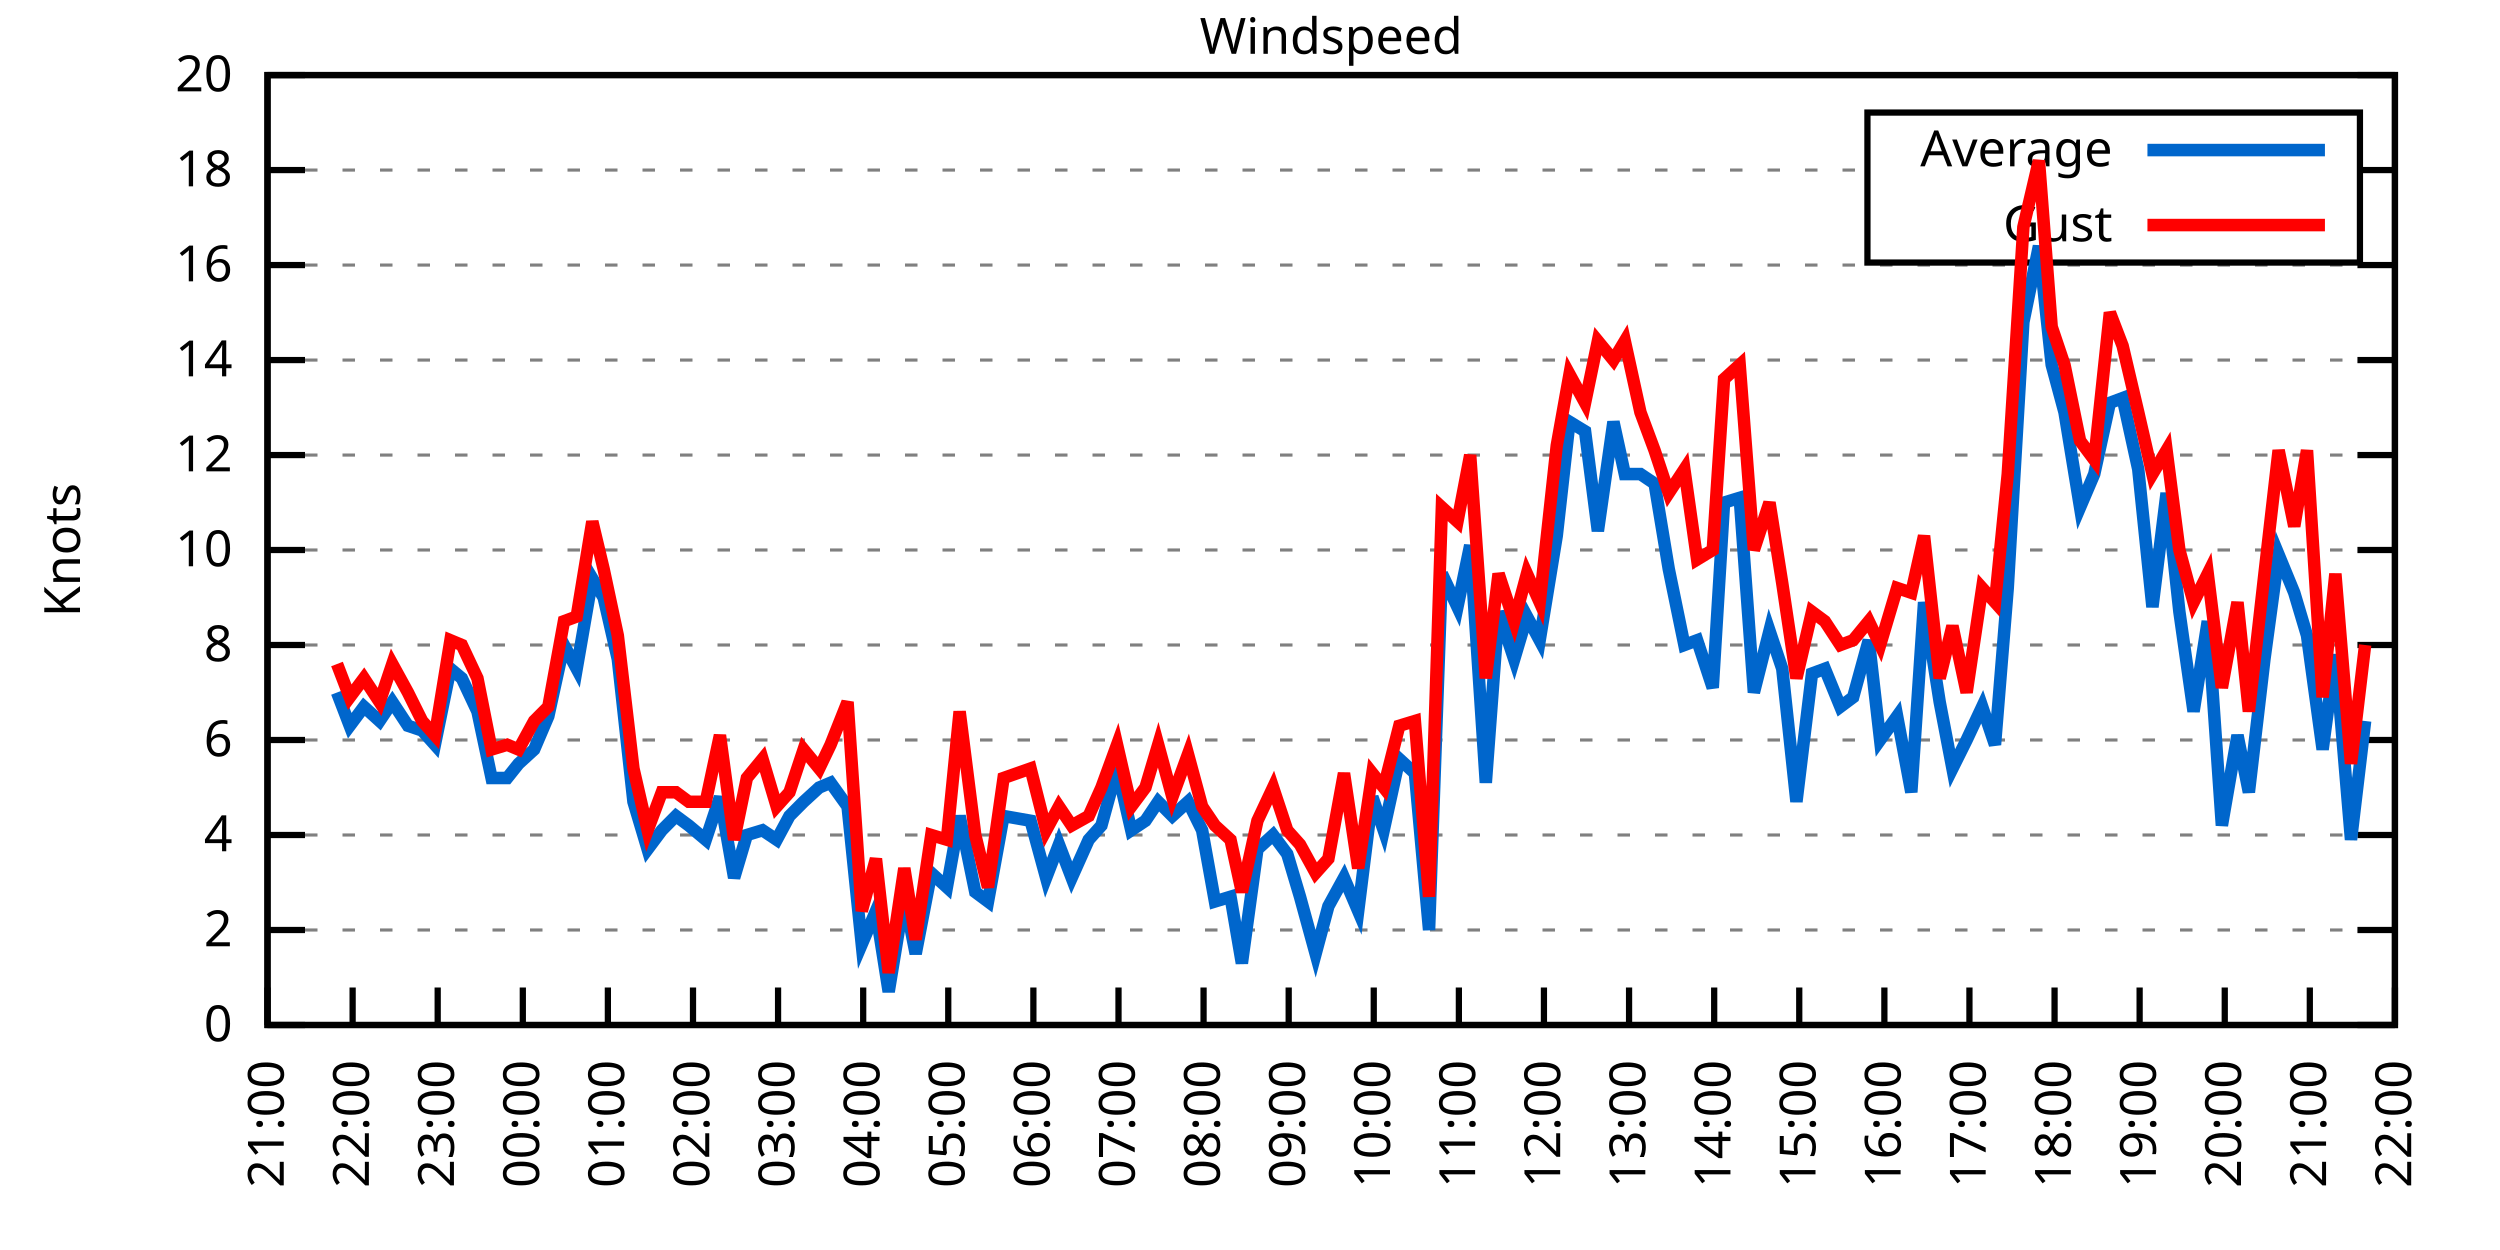
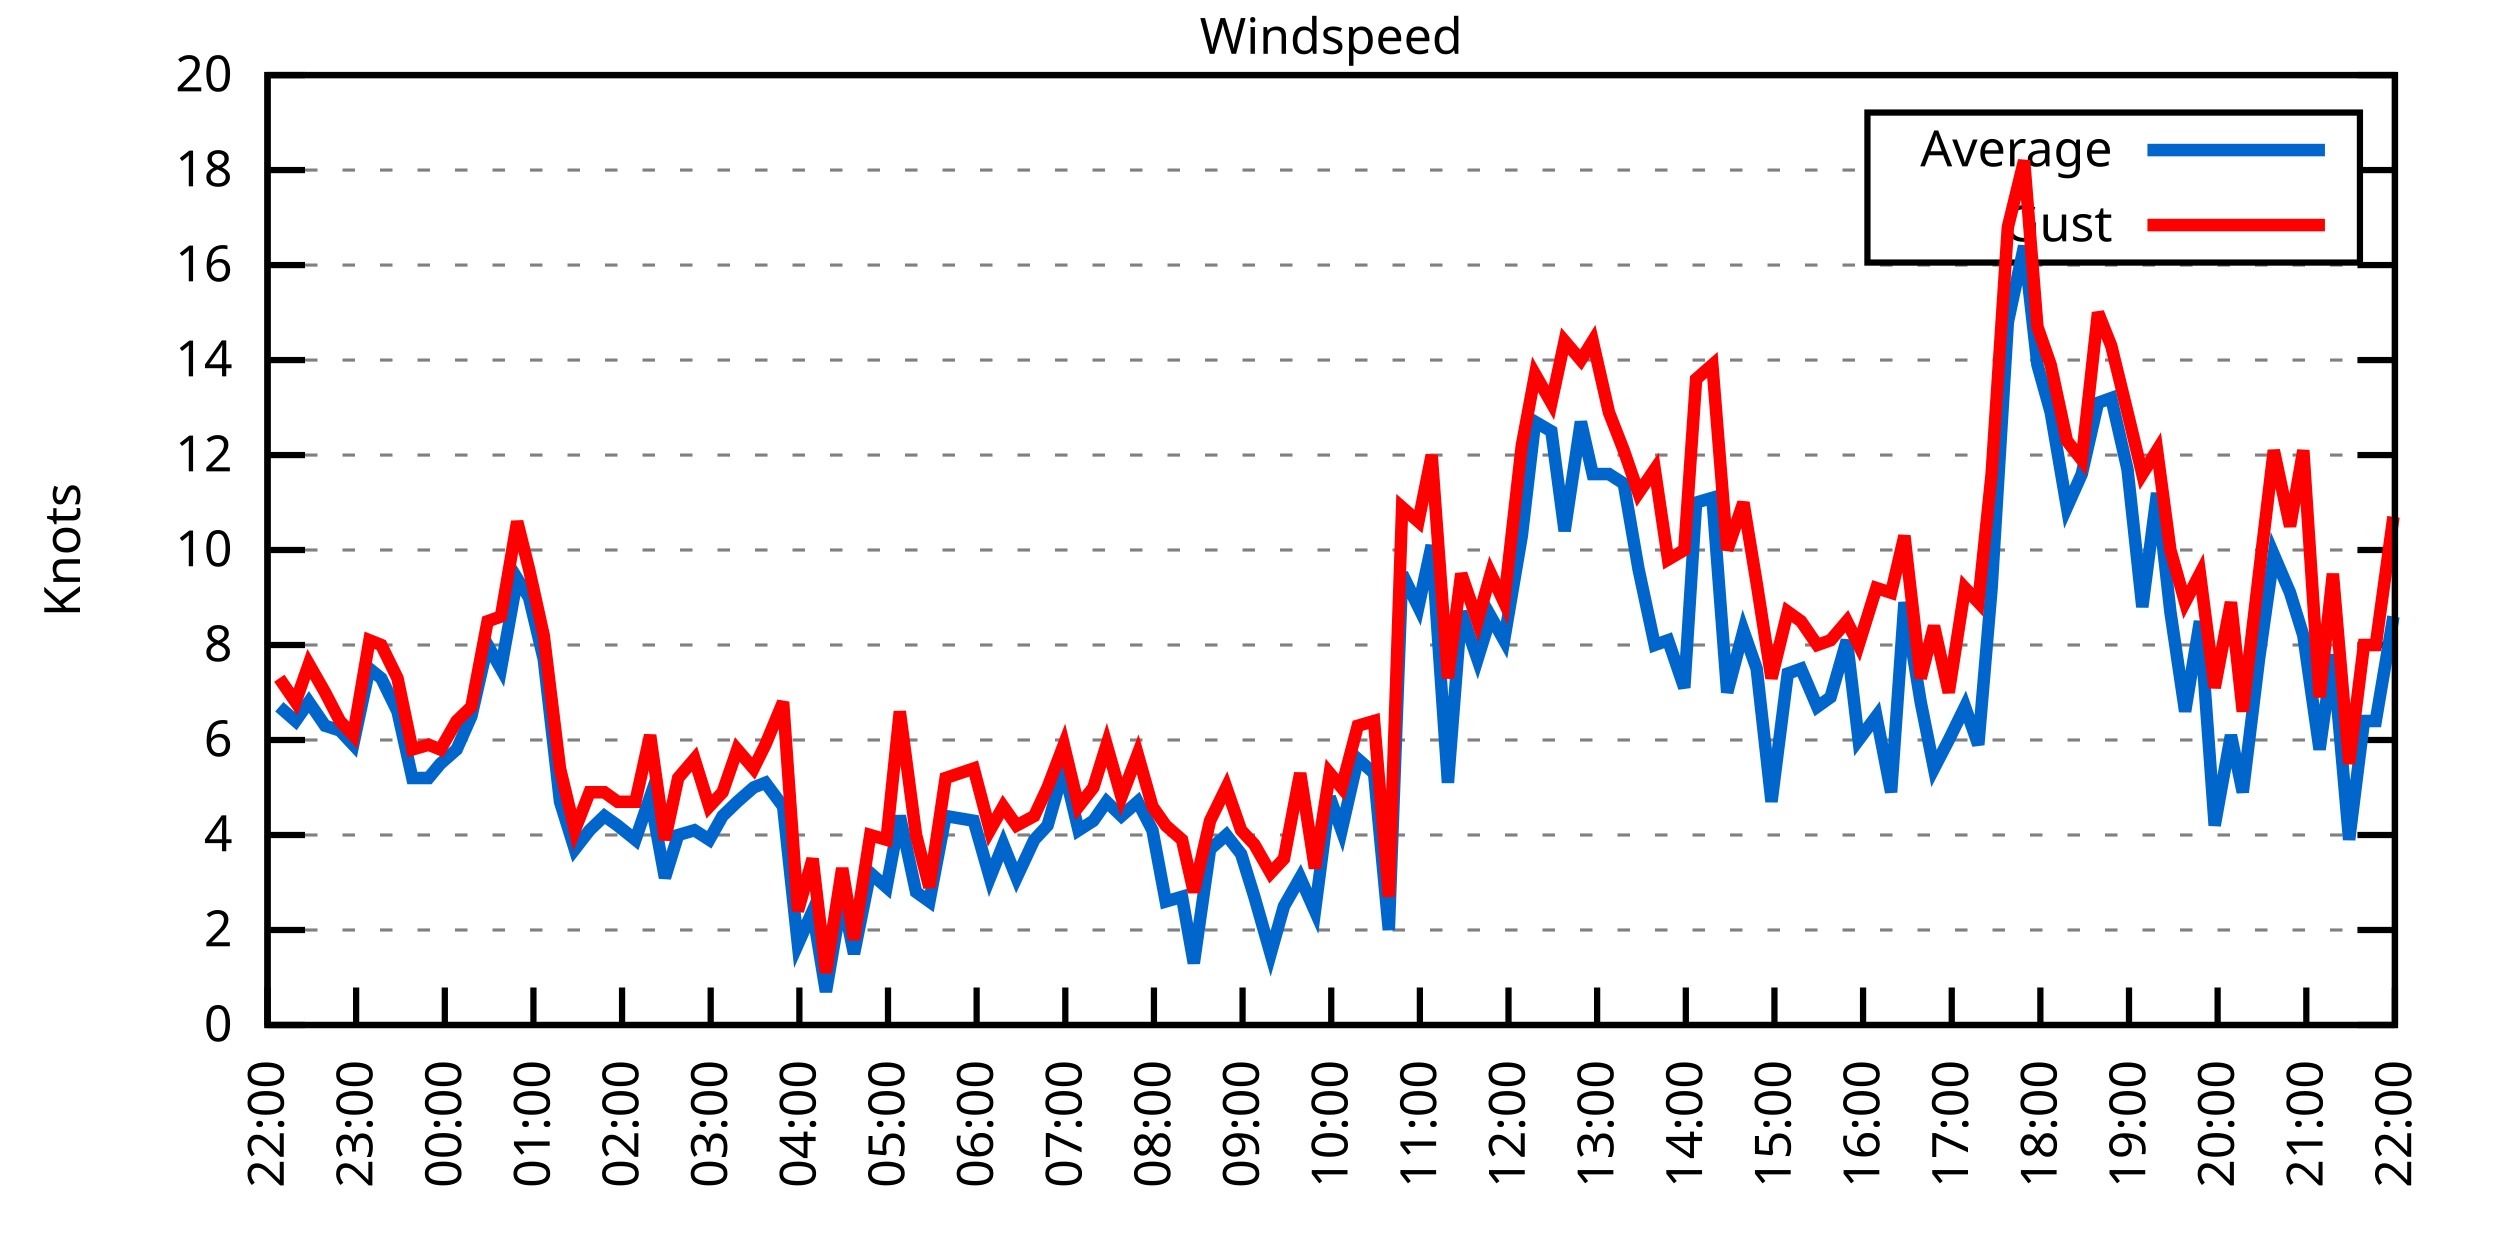
<svg xmlns="http://www.w3.org/2000/svg" xmlns:xlink="http://www.w3.org/1999/xlink" width="400" height="200" viewBox="0 0 400 200">
  <g id="gnuplot_canvas">
    <rect x="0" y="0" width="400" height="200" fill="none" />
    <defs>
      <circle id="gpDot" r="0.5" stroke-width="0.5" stroke="currentColor" />
      <path id="gpPt0" stroke-width="0.333" stroke="currentColor" d="M-1,0 h2 M0,-1 v2" />
      <path id="gpPt1" stroke-width="0.333" stroke="currentColor" d="M-1,-1 L1,1 M1,-1 L-1,1" />
      <path id="gpPt2" stroke-width="0.333" stroke="currentColor" d="M-1,0 L1,0 M0,-1 L0,1 M-1,-1 L1,1 M-1,1 L1,-1" />
      <rect id="gpPt3" stroke-width="0.333" stroke="currentColor" x="-1" y="-1" width="2" height="2" />
      <rect id="gpPt4" stroke-width="0.333" stroke="currentColor" fill="currentColor" x="-1" y="-1" width="2" height="2" />
      <circle id="gpPt5" stroke-width="0.333" stroke="currentColor" cx="0" cy="0" r="1" />
      <use xlink:href="#gpPt5" id="gpPt6" fill="currentColor" stroke="none" />
      <path id="gpPt7" stroke-width="0.333" stroke="currentColor" d="M0,-1.33 L-1.33,0.67 L1.33,0.67 z" />
      <use xlink:href="#gpPt7" id="gpPt8" fill="currentColor" stroke="none" />
      <use xlink:href="#gpPt7" id="gpPt9" stroke="currentColor" transform="rotate(180)" />
      <use xlink:href="#gpPt9" id="gpPt10" fill="currentColor" stroke="none" />
      <use xlink:href="#gpPt3" id="gpPt11" stroke="currentColor" transform="rotate(45)" />
      <use xlink:href="#gpPt11" id="gpPt12" fill="currentColor" stroke="none" />
      <path id="gpPt13" stroke-width="0.333" stroke="currentColor" d="M0,1.330 L1.265,0.411 L0.782,-1.067 L-0.782,-1.076 L-1.265,0.411 z" />
      <use xlink:href="#gpPt13" id="gpPt14" fill="currentColor" stroke="none" />
      <filter id="textbox" filterUnits="objectBoundingBox" x="0" y="0" height="1" width="1">
        <feFlood flood-color="white" flood-opacity="1" result="bgnd" />
        <feComposite in="SourceGraphic" in2="bgnd" operator="atop" />
      </filter>
      <filter id="greybox" filterUnits="objectBoundingBox" x="0" y="0" height="1" width="1">
        <feFlood flood-color="lightgrey" flood-opacity="1" result="grey" />
        <feComposite in="SourceGraphic" in2="grey" operator="atop" />
      </filter>
    </defs>
    <g fill="none" color="white" stroke="currentColor" stroke-width="1.00" stroke-linecap="butt" stroke-linejoin="miter">
</g>
    <g fill="none" color="black" stroke="currentColor" stroke-width="1.00" stroke-linecap="butt" stroke-linejoin="miter">
      <g stroke="none" shape-rendering="crispEdges">
        <polygon fill="rgb(255, 255, 255)" points="42.80,164.00 383.18,164.00 383.18,12.02 42.80,12.02 " />
      </g>
    </g>
    <g fill="none" color="black" stroke="currentColor" stroke-width="1.00" stroke-linecap="butt" stroke-linejoin="miter">
</g>
    <g fill="none" color="black" stroke="black" stroke-width="0.50" stroke-linecap="butt" stroke-linejoin="miter">
</g>
    <g fill="none" color="gray" stroke="currentColor" stroke-width="0.50" stroke-linecap="butt" stroke-linejoin="miter">
      <path stroke="gray" stroke-dasharray="2,4" class="gridline" d="M42.80,164.00 L383.19,164.00  " />
    </g>
    <g fill="none" color="gray" stroke="gray" stroke-width="1.00" stroke-linecap="butt" stroke-linejoin="miter">
</g>
    <g fill="none" color="black" stroke="currentColor" stroke-width="1.00" stroke-linecap="butt" stroke-linejoin="miter">
      <path stroke="black" d="M42.80,164.00 L48.80,164.00 M383.19,164.00 L377.19,164.00  " />
      <g transform="translate(37.20,166.60)" stroke="none" fill="black" font-family="Sans" font-size="8.00" text-anchor="end">
        <text>
          <tspan font-family="Sans"> 0</tspan>
        </text>
      </g>
    </g>
    <g fill="none" color="black" stroke="currentColor" stroke-width="1.00" stroke-linecap="butt" stroke-linejoin="miter">
</g>
    <g fill="none" color="black" stroke="black" stroke-width="0.50" stroke-linecap="butt" stroke-linejoin="miter">
</g>
    <g fill="none" color="gray" stroke="currentColor" stroke-width="0.50" stroke-linecap="butt" stroke-linejoin="miter">
      <path stroke="gray" stroke-dasharray="2,4" class="gridline" d="M42.80,148.80 L383.19,148.80  " />
    </g>
    <g fill="none" color="gray" stroke="gray" stroke-width="1.00" stroke-linecap="butt" stroke-linejoin="miter">
</g>
    <g fill="none" color="black" stroke="currentColor" stroke-width="1.00" stroke-linecap="butt" stroke-linejoin="miter">
      <path stroke="black" d="M42.80,148.80 L48.80,148.80 M383.19,148.80 L377.19,148.80  " />
      <g transform="translate(37.20,151.40)" stroke="none" fill="black" font-family="Sans" font-size="8.00" text-anchor="end">
        <text>
          <tspan font-family="Sans"> 2</tspan>
        </text>
      </g>
    </g>
    <g fill="none" color="black" stroke="currentColor" stroke-width="1.00" stroke-linecap="butt" stroke-linejoin="miter">
</g>
    <g fill="none" color="black" stroke="black" stroke-width="0.50" stroke-linecap="butt" stroke-linejoin="miter">
</g>
    <g fill="none" color="gray" stroke="currentColor" stroke-width="0.50" stroke-linecap="butt" stroke-linejoin="miter">
      <path stroke="gray" stroke-dasharray="2,4" class="gridline" d="M42.80,133.60 L383.19,133.60  " />
    </g>
    <g fill="none" color="gray" stroke="gray" stroke-width="1.00" stroke-linecap="butt" stroke-linejoin="miter">
</g>
    <g fill="none" color="black" stroke="currentColor" stroke-width="1.00" stroke-linecap="butt" stroke-linejoin="miter">
      <path stroke="black" d="M42.80,133.60 L48.80,133.60 M383.19,133.60 L377.19,133.60  " />
      <g transform="translate(37.20,136.20)" stroke="none" fill="black" font-family="Sans" font-size="8.00" text-anchor="end">
        <text>
          <tspan font-family="Sans"> 4</tspan>
        </text>
      </g>
    </g>
    <g fill="none" color="black" stroke="currentColor" stroke-width="1.00" stroke-linecap="butt" stroke-linejoin="miter">
</g>
    <g fill="none" color="black" stroke="black" stroke-width="0.50" stroke-linecap="butt" stroke-linejoin="miter">
</g>
    <g fill="none" color="gray" stroke="currentColor" stroke-width="0.50" stroke-linecap="butt" stroke-linejoin="miter">
      <path stroke="gray" stroke-dasharray="2,4" class="gridline" d="M42.80,118.40 L383.19,118.40  " />
    </g>
    <g fill="none" color="gray" stroke="gray" stroke-width="1.00" stroke-linecap="butt" stroke-linejoin="miter">
</g>
    <g fill="none" color="black" stroke="currentColor" stroke-width="1.00" stroke-linecap="butt" stroke-linejoin="miter">
      <path stroke="black" d="M42.80,118.40 L48.80,118.40 M383.19,118.40 L377.19,118.40  " />
      <g transform="translate(37.20,121.00)" stroke="none" fill="black" font-family="Sans" font-size="8.00" text-anchor="end">
        <text>
          <tspan font-family="Sans"> 6</tspan>
        </text>
      </g>
    </g>
    <g fill="none" color="black" stroke="currentColor" stroke-width="1.00" stroke-linecap="butt" stroke-linejoin="miter">
</g>
    <g fill="none" color="black" stroke="black" stroke-width="0.50" stroke-linecap="butt" stroke-linejoin="miter">
</g>
    <g fill="none" color="gray" stroke="currentColor" stroke-width="0.50" stroke-linecap="butt" stroke-linejoin="miter">
      <path stroke="gray" stroke-dasharray="2,4" class="gridline" d="M42.80,103.20 L383.19,103.20  " />
    </g>
    <g fill="none" color="gray" stroke="gray" stroke-width="1.00" stroke-linecap="butt" stroke-linejoin="miter">
</g>
    <g fill="none" color="black" stroke="currentColor" stroke-width="1.00" stroke-linecap="butt" stroke-linejoin="miter">
      <path stroke="black" d="M42.80,103.20 L48.80,103.20 M383.19,103.20 L377.19,103.20  " />
      <g transform="translate(37.20,105.80)" stroke="none" fill="black" font-family="Sans" font-size="8.00" text-anchor="end">
        <text>
          <tspan font-family="Sans"> 8</tspan>
        </text>
      </g>
    </g>
    <g fill="none" color="black" stroke="currentColor" stroke-width="1.00" stroke-linecap="butt" stroke-linejoin="miter">
</g>
    <g fill="none" color="black" stroke="black" stroke-width="0.50" stroke-linecap="butt" stroke-linejoin="miter">
</g>
    <g fill="none" color="gray" stroke="currentColor" stroke-width="0.50" stroke-linecap="butt" stroke-linejoin="miter">
      <path stroke="gray" stroke-dasharray="2,4" class="gridline" d="M42.80,88.00 L383.19,88.00  " />
    </g>
    <g fill="none" color="gray" stroke="gray" stroke-width="1.00" stroke-linecap="butt" stroke-linejoin="miter">
</g>
    <g fill="none" color="black" stroke="currentColor" stroke-width="1.00" stroke-linecap="butt" stroke-linejoin="miter">
      <path stroke="black" d="M42.80,88.00 L48.80,88.00 M383.19,88.00 L377.19,88.00  " />
      <g transform="translate(37.20,90.60)" stroke="none" fill="black" font-family="Sans" font-size="8.00" text-anchor="end">
        <text>
          <tspan font-family="Sans"> 10</tspan>
        </text>
      </g>
    </g>
    <g fill="none" color="black" stroke="currentColor" stroke-width="1.00" stroke-linecap="butt" stroke-linejoin="miter">
</g>
    <g fill="none" color="black" stroke="black" stroke-width="0.50" stroke-linecap="butt" stroke-linejoin="miter">
</g>
    <g fill="none" color="gray" stroke="currentColor" stroke-width="0.50" stroke-linecap="butt" stroke-linejoin="miter">
      <path stroke="gray" stroke-dasharray="2,4" class="gridline" d="M42.80,72.81 L383.19,72.81  " />
    </g>
    <g fill="none" color="gray" stroke="gray" stroke-width="1.00" stroke-linecap="butt" stroke-linejoin="miter">
</g>
    <g fill="none" color="black" stroke="currentColor" stroke-width="1.00" stroke-linecap="butt" stroke-linejoin="miter">
      <path stroke="black" d="M42.80,72.81 L48.80,72.81 M383.19,72.81 L377.19,72.81  " />
      <g transform="translate(37.20,75.41)" stroke="none" fill="black" font-family="Sans" font-size="8.00" text-anchor="end">
        <text>
          <tspan font-family="Sans"> 12</tspan>
        </text>
      </g>
    </g>
    <g fill="none" color="black" stroke="currentColor" stroke-width="1.00" stroke-linecap="butt" stroke-linejoin="miter">
</g>
    <g fill="none" color="black" stroke="black" stroke-width="0.50" stroke-linecap="butt" stroke-linejoin="miter">
</g>
    <g fill="none" color="gray" stroke="currentColor" stroke-width="0.50" stroke-linecap="butt" stroke-linejoin="miter">
      <path stroke="gray" stroke-dasharray="2,4" class="gridline" d="M42.80,57.61 L383.19,57.61  " />
    </g>
    <g fill="none" color="gray" stroke="gray" stroke-width="1.00" stroke-linecap="butt" stroke-linejoin="miter">
</g>
    <g fill="none" color="black" stroke="currentColor" stroke-width="1.00" stroke-linecap="butt" stroke-linejoin="miter">
      <path stroke="black" d="M42.80,57.61 L48.80,57.61 M383.19,57.61 L377.19,57.61  " />
      <g transform="translate(37.20,60.21)" stroke="none" fill="black" font-family="Sans" font-size="8.00" text-anchor="end">
        <text>
          <tspan font-family="Sans"> 14</tspan>
        </text>
      </g>
    </g>
    <g fill="none" color="black" stroke="currentColor" stroke-width="1.00" stroke-linecap="butt" stroke-linejoin="miter">
</g>
    <g fill="none" color="black" stroke="black" stroke-width="0.50" stroke-linecap="butt" stroke-linejoin="miter">
</g>
    <g fill="none" color="gray" stroke="currentColor" stroke-width="0.50" stroke-linecap="butt" stroke-linejoin="miter">
      <path stroke="gray" stroke-dasharray="2,4" class="gridline" d="M42.80,42.41 L383.19,42.41  " />
    </g>
    <g fill="none" color="gray" stroke="gray" stroke-width="1.00" stroke-linecap="butt" stroke-linejoin="miter">
</g>
    <g fill="none" color="black" stroke="currentColor" stroke-width="1.00" stroke-linecap="butt" stroke-linejoin="miter">
      <path stroke="black" d="M42.80,42.41 L48.80,42.41 M383.19,42.41 L377.19,42.41  " />
      <g transform="translate(37.20,45.01)" stroke="none" fill="black" font-family="Sans" font-size="8.00" text-anchor="end">
        <text>
          <tspan font-family="Sans"> 16</tspan>
        </text>
      </g>
    </g>
    <g fill="none" color="black" stroke="currentColor" stroke-width="1.00" stroke-linecap="butt" stroke-linejoin="miter">
</g>
    <g fill="none" color="black" stroke="black" stroke-width="0.50" stroke-linecap="butt" stroke-linejoin="miter">
</g>
    <g fill="none" color="gray" stroke="currentColor" stroke-width="0.50" stroke-linecap="butt" stroke-linejoin="miter">
      <path stroke="gray" stroke-dasharray="2,4" class="gridline" d="M42.80,27.21 L298.79,27.21 M377.59,27.21 L383.19,27.21  " />
    </g>
    <g fill="none" color="gray" stroke="gray" stroke-width="1.00" stroke-linecap="butt" stroke-linejoin="miter">
</g>
    <g fill="none" color="black" stroke="currentColor" stroke-width="1.00" stroke-linecap="butt" stroke-linejoin="miter">
      <path stroke="black" d="M42.80,27.21 L48.80,27.21 M383.19,27.21 L377.19,27.21  " />
      <g transform="translate(37.20,29.81)" stroke="none" fill="black" font-family="Sans" font-size="8.00" text-anchor="end">
        <text>
          <tspan font-family="Sans"> 18</tspan>
        </text>
      </g>
    </g>
    <g fill="none" color="black" stroke="currentColor" stroke-width="1.00" stroke-linecap="butt" stroke-linejoin="miter">
</g>
    <g fill="none" color="black" stroke="black" stroke-width="0.50" stroke-linecap="butt" stroke-linejoin="miter">
</g>
    <g fill="none" color="gray" stroke="currentColor" stroke-width="0.50" stroke-linecap="butt" stroke-linejoin="miter">
      <path stroke="gray" stroke-dasharray="2,4" class="gridline" d="M42.80,12.01 L383.19,12.01  " />
    </g>
    <g fill="none" color="gray" stroke="gray" stroke-width="1.00" stroke-linecap="butt" stroke-linejoin="miter">
</g>
    <g fill="none" color="black" stroke="currentColor" stroke-width="1.00" stroke-linecap="butt" stroke-linejoin="miter">
      <path stroke="black" d="M42.80,12.01 L48.80,12.01 M383.19,12.01 L377.19,12.01  " />
      <g transform="translate(37.20,14.61)" stroke="none" fill="black" font-family="Sans" font-size="8.00" text-anchor="end">
        <text>
          <tspan font-family="Sans"> 20</tspan>
        </text>
      </g>
    </g>
    <g fill="none" color="black" stroke="currentColor" stroke-width="1.00" stroke-linecap="butt" stroke-linejoin="miter">
      <path stroke="black" d="M42.80,164.00 L42.80,158.00  " />
      <g transform="translate(45.40,169.60) rotate(270.00)" stroke="none" fill="black" font-family="Sans" font-size="8.00" text-anchor="end">
        <text>
-           <tspan font-family="Sans">21:00</tspan>
-         </text>
-       </g>
-     </g>
-     <g fill="none" color="black" stroke="currentColor" stroke-width="1.00" stroke-linecap="butt" stroke-linejoin="miter">
-       <path stroke="black" d="M56.42,164.00 L56.42,158.00  " />
-       <g transform="translate(59.02,169.60) rotate(270.00)" stroke="none" fill="black" font-family="Sans" font-size="8.00" text-anchor="end">
-         <text>
          <tspan font-family="Sans">22:00</tspan>
        </text>
      </g>
    </g>
    <g fill="none" color="black" stroke="currentColor" stroke-width="1.00" stroke-linecap="butt" stroke-linejoin="miter">
-       <path stroke="black" d="M70.03,164.00 L70.03,158.00  " />
-       <g transform="translate(72.63,169.60) rotate(270.00)" stroke="none" fill="black" font-family="Sans" font-size="8.00" text-anchor="end">
+       <path stroke="black" d="M56.98,164.00 L56.98,158.00  " />
+       <g transform="translate(59.58,169.60) rotate(270.00)" stroke="none" fill="black" font-family="Sans" font-size="8.00" text-anchor="end">
        <text>
          <tspan font-family="Sans">23:00</tspan>
        </text>
      </g>
    </g>
    <g fill="none" color="black" stroke="currentColor" stroke-width="1.00" stroke-linecap="butt" stroke-linejoin="miter">
-       <path stroke="black" d="M83.65,164.00 L83.65,158.00  " />
-       <g transform="translate(86.25,169.60) rotate(270.00)" stroke="none" fill="black" font-family="Sans" font-size="8.00" text-anchor="end">
+       <path stroke="black" d="M71.17,164.00 L71.17,158.00  " />
+       <g transform="translate(73.77,169.60) rotate(270.00)" stroke="none" fill="black" font-family="Sans" font-size="8.00" text-anchor="end">
        <text>
          <tspan font-family="Sans">00:00</tspan>
        </text>
      </g>
    </g>
    <g fill="none" color="black" stroke="currentColor" stroke-width="1.00" stroke-linecap="butt" stroke-linejoin="miter">
-       <path stroke="black" d="M97.26,164.00 L97.26,158.00  " />
-       <g transform="translate(99.86,169.60) rotate(270.00)" stroke="none" fill="black" font-family="Sans" font-size="8.00" text-anchor="end">
+       <path stroke="black" d="M85.35,164.00 L85.35,158.00  " />
+       <g transform="translate(87.95,169.60) rotate(270.00)" stroke="none" fill="black" font-family="Sans" font-size="8.00" text-anchor="end">
        <text>
          <tspan font-family="Sans">01:00</tspan>
        </text>
      </g>
    </g>
    <g fill="none" color="black" stroke="currentColor" stroke-width="1.00" stroke-linecap="butt" stroke-linejoin="miter">
-       <path stroke="black" d="M110.88,164.00 L110.88,158.00  " />
-       <g transform="translate(113.48,169.60) rotate(270.00)" stroke="none" fill="black" font-family="Sans" font-size="8.00" text-anchor="end">
+       <path stroke="black" d="M99.53,164.00 L99.53,158.00  " />
+       <g transform="translate(102.13,169.60) rotate(270.00)" stroke="none" fill="black" font-family="Sans" font-size="8.00" text-anchor="end">
        <text>
          <tspan font-family="Sans">02:00</tspan>
        </text>
      </g>
    </g>
    <g fill="none" color="black" stroke="currentColor" stroke-width="1.00" stroke-linecap="butt" stroke-linejoin="miter">
-       <path stroke="black" d="M124.49,164.00 L124.49,158.00  " />
-       <g transform="translate(127.09,169.60) rotate(270.00)" stroke="none" fill="black" font-family="Sans" font-size="8.00" text-anchor="end">
+       <path stroke="black" d="M113.71,164.00 L113.71,158.00  " />
+       <g transform="translate(116.31,169.60) rotate(270.00)" stroke="none" fill="black" font-family="Sans" font-size="8.00" text-anchor="end">
        <text>
          <tspan font-family="Sans">03:00</tspan>
        </text>
      </g>
    </g>
    <g fill="none" color="black" stroke="currentColor" stroke-width="1.00" stroke-linecap="butt" stroke-linejoin="miter">
-       <path stroke="black" d="M138.11,164.00 L138.11,158.00  " />
-       <g transform="translate(140.71,169.60) rotate(270.00)" stroke="none" fill="black" font-family="Sans" font-size="8.00" text-anchor="end">
+       <path stroke="black" d="M127.90,164.00 L127.90,158.00  " />
+       <g transform="translate(130.50,169.60) rotate(270.00)" stroke="none" fill="black" font-family="Sans" font-size="8.00" text-anchor="end">
        <text>
          <tspan font-family="Sans">04:00</tspan>
        </text>
      </g>
    </g>
    <g fill="none" color="black" stroke="currentColor" stroke-width="1.00" stroke-linecap="butt" stroke-linejoin="miter">
-       <path stroke="black" d="M151.72,164.00 L151.72,158.00  " />
-       <g transform="translate(154.32,169.60) rotate(270.00)" stroke="none" fill="black" font-family="Sans" font-size="8.00" text-anchor="end">
+       <path stroke="black" d="M142.08,164.00 L142.08,158.00  " />
+       <g transform="translate(144.68,169.60) rotate(270.00)" stroke="none" fill="black" font-family="Sans" font-size="8.00" text-anchor="end">
        <text>
          <tspan font-family="Sans">05:00</tspan>
        </text>
      </g>
    </g>
    <g fill="none" color="black" stroke="currentColor" stroke-width="1.00" stroke-linecap="butt" stroke-linejoin="miter">
-       <path stroke="black" d="M165.34,164.00 L165.34,158.00  " />
-       <g transform="translate(167.94,169.60) rotate(270.00)" stroke="none" fill="black" font-family="Sans" font-size="8.00" text-anchor="end">
+       <path stroke="black" d="M156.26,164.00 L156.26,158.00  " />
+       <g transform="translate(158.86,169.60) rotate(270.00)" stroke="none" fill="black" font-family="Sans" font-size="8.00" text-anchor="end">
        <text>
          <tspan font-family="Sans">06:00</tspan>
        </text>
      </g>
    </g>
    <g fill="none" color="black" stroke="currentColor" stroke-width="1.00" stroke-linecap="butt" stroke-linejoin="miter">
-       <path stroke="black" d="M178.96,164.00 L178.96,158.00  " />
-       <g transform="translate(181.56,169.60) rotate(270.00)" stroke="none" fill="black" font-family="Sans" font-size="8.00" text-anchor="end">
+       <path stroke="black" d="M170.45,164.00 L170.45,158.00  " />
+       <g transform="translate(173.05,169.60) rotate(270.00)" stroke="none" fill="black" font-family="Sans" font-size="8.00" text-anchor="end">
        <text>
          <tspan font-family="Sans">07:00</tspan>
        </text>
      </g>
    </g>
    <g fill="none" color="black" stroke="currentColor" stroke-width="1.00" stroke-linecap="butt" stroke-linejoin="miter">
-       <path stroke="black" d="M192.57,164.00 L192.57,158.00  " />
-       <g transform="translate(195.17,169.60) rotate(270.00)" stroke="none" fill="black" font-family="Sans" font-size="8.00" text-anchor="end">
+       <path stroke="black" d="M184.63,164.00 L184.63,158.00  " />
+       <g transform="translate(187.23,169.60) rotate(270.00)" stroke="none" fill="black" font-family="Sans" font-size="8.00" text-anchor="end">
        <text>
          <tspan font-family="Sans">08:00</tspan>
        </text>
      </g>
    </g>
    <g fill="none" color="black" stroke="currentColor" stroke-width="1.00" stroke-linecap="butt" stroke-linejoin="miter">
-       <path stroke="black" d="M206.19,164.00 L206.19,158.00  " />
-       <g transform="translate(208.79,169.60) rotate(270.00)" stroke="none" fill="black" font-family="Sans" font-size="8.00" text-anchor="end">
+       <path stroke="black" d="M198.81,164.00 L198.81,158.00  " />
+       <g transform="translate(201.41,169.60) rotate(270.00)" stroke="none" fill="black" font-family="Sans" font-size="8.00" text-anchor="end">
        <text>
          <tspan font-family="Sans">09:00</tspan>
        </text>
      </g>
    </g>
    <g fill="none" color="black" stroke="currentColor" stroke-width="1.00" stroke-linecap="butt" stroke-linejoin="miter">
-       <path stroke="black" d="M219.80,164.00 L219.80,158.00  " />
-       <g transform="translate(222.40,169.60) rotate(270.00)" stroke="none" fill="black" font-family="Sans" font-size="8.00" text-anchor="end">
+       <path stroke="black" d="M213.00,164.00 L213.00,158.00  " />
+       <g transform="translate(215.60,169.60) rotate(270.00)" stroke="none" fill="black" font-family="Sans" font-size="8.00" text-anchor="end">
        <text>
          <tspan font-family="Sans">10:00</tspan>
        </text>
      </g>
    </g>
    <g fill="none" color="black" stroke="currentColor" stroke-width="1.00" stroke-linecap="butt" stroke-linejoin="miter">
-       <path stroke="black" d="M233.42,164.00 L233.42,158.00  " />
-       <g transform="translate(236.02,169.60) rotate(270.00)" stroke="none" fill="black" font-family="Sans" font-size="8.00" text-anchor="end">
+       <path stroke="black" d="M227.18,164.00 L227.18,158.00  " />
+       <g transform="translate(229.78,169.60) rotate(270.00)" stroke="none" fill="black" font-family="Sans" font-size="8.00" text-anchor="end">
        <text>
          <tspan font-family="Sans">11:00</tspan>
        </text>
      </g>
    </g>
    <g fill="none" color="black" stroke="currentColor" stroke-width="1.00" stroke-linecap="butt" stroke-linejoin="miter">
-       <path stroke="black" d="M247.03,164.00 L247.03,158.00  " />
-       <g transform="translate(249.63,169.60) rotate(270.00)" stroke="none" fill="black" font-family="Sans" font-size="8.00" text-anchor="end">
+       <path stroke="black" d="M241.36,164.00 L241.36,158.00  " />
+       <g transform="translate(243.96,169.60) rotate(270.00)" stroke="none" fill="black" font-family="Sans" font-size="8.00" text-anchor="end">
        <text>
          <tspan font-family="Sans">12:00</tspan>
        </text>
      </g>
    </g>
    <g fill="none" color="black" stroke="currentColor" stroke-width="1.00" stroke-linecap="butt" stroke-linejoin="miter">
-       <path stroke="black" d="M260.65,164.00 L260.65,158.00  " />
-       <g transform="translate(263.25,169.60) rotate(270.00)" stroke="none" fill="black" font-family="Sans" font-size="8.00" text-anchor="end">
+       <path stroke="black" d="M255.54,164.00 L255.54,158.00  " />
+       <g transform="translate(258.14,169.60) rotate(270.00)" stroke="none" fill="black" font-family="Sans" font-size="8.00" text-anchor="end">
        <text>
          <tspan font-family="Sans">13:00</tspan>
        </text>
      </g>
    </g>
    <g fill="none" color="black" stroke="currentColor" stroke-width="1.00" stroke-linecap="butt" stroke-linejoin="miter">
-       <path stroke="black" d="M274.27,164.00 L274.27,158.00  " />
-       <g transform="translate(276.87,169.60) rotate(270.00)" stroke="none" fill="black" font-family="Sans" font-size="8.00" text-anchor="end">
+       <path stroke="black" d="M269.73,164.00 L269.73,158.00  " />
+       <g transform="translate(272.33,169.60) rotate(270.00)" stroke="none" fill="black" font-family="Sans" font-size="8.00" text-anchor="end">
        <text>
          <tspan font-family="Sans">14:00</tspan>
        </text>
      </g>
    </g>
    <g fill="none" color="black" stroke="currentColor" stroke-width="1.00" stroke-linecap="butt" stroke-linejoin="miter">
-       <path stroke="black" d="M287.88,164.00 L287.88,158.00  " />
-       <g transform="translate(290.48,169.60) rotate(270.00)" stroke="none" fill="black" font-family="Sans" font-size="8.00" text-anchor="end">
+       <path stroke="black" d="M283.91,164.00 L283.91,158.00  " />
+       <g transform="translate(286.51,169.60) rotate(270.00)" stroke="none" fill="black" font-family="Sans" font-size="8.00" text-anchor="end">
        <text>
          <tspan font-family="Sans">15:00</tspan>
        </text>
      </g>
    </g>
    <g fill="none" color="black" stroke="currentColor" stroke-width="1.00" stroke-linecap="butt" stroke-linejoin="miter">
-       <path stroke="black" d="M301.50,164.00 L301.50,158.00  " />
-       <g transform="translate(304.10,169.60) rotate(270.00)" stroke="none" fill="black" font-family="Sans" font-size="8.00" text-anchor="end">
+       <path stroke="black" d="M298.09,164.00 L298.09,158.00  " />
+       <g transform="translate(300.69,169.60) rotate(270.00)" stroke="none" fill="black" font-family="Sans" font-size="8.00" text-anchor="end">
        <text>
          <tspan font-family="Sans">16:00</tspan>
        </text>
      </g>
    </g>
    <g fill="none" color="black" stroke="currentColor" stroke-width="1.00" stroke-linecap="butt" stroke-linejoin="miter">
-       <path stroke="black" d="M315.11,164.00 L315.11,158.00  " />
-       <g transform="translate(317.71,169.60) rotate(270.00)" stroke="none" fill="black" font-family="Sans" font-size="8.00" text-anchor="end">
+       <path stroke="black" d="M312.28,164.00 L312.28,158.00  " />
+       <g transform="translate(314.88,169.60) rotate(270.00)" stroke="none" fill="black" font-family="Sans" font-size="8.00" text-anchor="end">
        <text>
          <tspan font-family="Sans">17:00</tspan>
        </text>
      </g>
    </g>
    <g fill="none" color="black" stroke="currentColor" stroke-width="1.00" stroke-linecap="butt" stroke-linejoin="miter">
-       <path stroke="black" d="M328.73,164.00 L328.73,158.00  " />
-       <g transform="translate(331.33,169.60) rotate(270.00)" stroke="none" fill="black" font-family="Sans" font-size="8.00" text-anchor="end">
+       <path stroke="black" d="M326.46,164.00 L326.46,158.00  " />
+       <g transform="translate(329.06,169.60) rotate(270.00)" stroke="none" fill="black" font-family="Sans" font-size="8.00" text-anchor="end">
        <text>
          <tspan font-family="Sans">18:00</tspan>
        </text>
      </g>
    </g>
    <g fill="none" color="black" stroke="currentColor" stroke-width="1.00" stroke-linecap="butt" stroke-linejoin="miter">
-       <path stroke="black" d="M342.34,164.00 L342.34,158.00  " />
-       <g transform="translate(344.94,169.60) rotate(270.00)" stroke="none" fill="black" font-family="Sans" font-size="8.00" text-anchor="end">
+       <path stroke="black" d="M340.64,164.00 L340.64,158.00  " />
+       <g transform="translate(343.24,169.60) rotate(270.00)" stroke="none" fill="black" font-family="Sans" font-size="8.00" text-anchor="end">
        <text>
          <tspan font-family="Sans">19:00</tspan>
        </text>
      </g>
    </g>
    <g fill="none" color="black" stroke="currentColor" stroke-width="1.00" stroke-linecap="butt" stroke-linejoin="miter">
-       <path stroke="black" d="M355.96,164.00 L355.96,158.00  " />
-       <g transform="translate(358.56,169.60) rotate(270.00)" stroke="none" fill="black" font-family="Sans" font-size="8.00" text-anchor="end">
+       <path stroke="black" d="M354.82,164.00 L354.82,158.00  " />
+       <g transform="translate(357.42,169.60) rotate(270.00)" stroke="none" fill="black" font-family="Sans" font-size="8.00" text-anchor="end">
        <text>
          <tspan font-family="Sans">20:00</tspan>
        </text>
      </g>
    </g>
    <g fill="none" color="black" stroke="currentColor" stroke-width="1.00" stroke-linecap="butt" stroke-linejoin="miter">
-       <path stroke="black" d="M369.57,164.00 L369.57,158.00  " />
-       <g transform="translate(372.17,169.60) rotate(270.00)" stroke="none" fill="black" font-family="Sans" font-size="8.00" text-anchor="end">
+       <path stroke="black" d="M369.01,164.00 L369.01,158.00  " />
+       <g transform="translate(371.61,169.60) rotate(270.00)" stroke="none" fill="black" font-family="Sans" font-size="8.00" text-anchor="end">
        <text>
          <tspan font-family="Sans">21:00</tspan>
        </text>
      </g>
    </g>
    <g fill="none" color="black" stroke="currentColor" stroke-width="1.00" stroke-linecap="butt" stroke-linejoin="miter">
      <path stroke="black" d="M383.19,164.00 L383.19,158.00  " />
      <g transform="translate(385.79,169.60) rotate(270.00)" stroke="none" fill="black" font-family="Sans" font-size="8.00" text-anchor="end">
        <text>
          <tspan font-family="Sans">22:00</tspan>
        </text>
      </g>
    </g>
    <g fill="none" color="black" stroke="currentColor" stroke-width="1.00" stroke-linecap="butt" stroke-linejoin="miter">
</g>
    <g fill="none" color="black" stroke="currentColor" stroke-width="1.00" stroke-linecap="butt" stroke-linejoin="miter">
      <path stroke="black" d="M42.80,12.01 L42.80,164.00 L383.19,164.00 L383.19,12.01 L42.80,12.01 Z  " />
    </g>
    <g fill="none" color="black" stroke="currentColor" stroke-width="1.00" stroke-linecap="butt" stroke-linejoin="miter">
</g>
    <g fill="none" color="black" stroke="currentColor" stroke-width="1.00" stroke-linecap="butt" stroke-linejoin="miter">
      <path stroke="black" d="M298.79,42.01 L298.79,18.01 L377.59,18.01 L377.59,42.01 L298.79,42.01 Z  " />
    </g>
    <g id="Windspeed_plot_1">
      <g fill="none" color="white" stroke="black" stroke-width="2.00" stroke-linecap="butt" stroke-linejoin="miter">
</g>
      <g fill="none" color="black" stroke="currentColor" stroke-width="2.00" stroke-linecap="butt" stroke-linejoin="miter">
        <g transform="translate(337.99,26.61)" stroke="none" fill="black" font-family="Sans" font-size="8.00" text-anchor="end">
          <text>
            <tspan font-family="Sans">Average</tspan>
          </text>
        </g>
      </g>
      <g fill="none" color="black" stroke="currentColor" stroke-width="2.00" stroke-linecap="butt" stroke-linejoin="miter">
-         <path stroke="rgb(  0, 102, 204)" d="M343.59,24.01 L371.99,24.01 M53.92,110.80 L55.96,116.12 L58.23,113.08 L60.73,115.36 L62.77,112.32 L65.27,116.12   L67.54,116.88 L69.58,119.16 L72.07,107.00 L73.89,108.52 L76.39,113.84 L78.65,124.48 L81.15,124.48 L82.97,122.20   L85.46,119.92 L87.73,114.60 L90.23,103.20 L92.27,107.00 L94.77,92.56 L96.58,95.60 L98.85,105.48 L101.35,128.28   L103.62,135.88 L105.89,132.84 L108.15,130.56 L110.20,132.08 L112.92,134.36 L115.19,127.52 L117.46,140.44 L119.50,133.60   L122.00,132.84 L124.27,134.36 L126.31,130.56 L128.58,128.28 L131.07,126.00 L132.89,125.24 L135.61,129.04 L137.88,151.08   L140.15,145.76 L142.19,158.68 L144.69,143.48 L146.51,152.60 L149.00,139.68 L151.50,141.96 L153.54,130.56 L156.04,142.72   L158.08,144.24 L160.57,130.56 L164.89,131.32 L167.38,140.44 L169.43,135.12 L171.47,140.44 L174.19,134.36 L176.23,132.08   L178.73,122.96 L181.00,132.84 L183.27,131.32 L185.31,128.28 L187.58,130.56 L190.08,128.28 L192.34,132.84 L194.39,144.24   L196.88,143.48 L198.70,154.12 L201.19,135.88 L203.69,133.60 L205.96,136.64 L208.00,143.48 L210.50,152.60 L212.54,145.00   L215.04,140.44 L217.31,145.76 L219.58,127.52 L221.39,132.84 L223.89,121.44 L226.38,123.72 L228.65,148.80 L230.70,91.80   L233.19,97.12 L235.23,87.25 L237.73,125.24 L239.77,97.88 L242.27,105.48 L244.31,98.64 L246.35,102.44 L249.08,85.73   L251.12,67.49 L253.61,69.01 L255.66,84.97 L258.15,67.49 L259.97,75.85 L262.47,75.85 L264.73,77.37 L267.00,91.04   L269.50,103.20 L271.54,102.44 L274.04,110.04 L275.85,80.41 L278.35,79.65 L280.62,110.80 L283.12,100.92 L285.16,107.00   L287.43,128.28 L289.92,107.76 L291.97,107.00 L294.46,113.08 L296.50,111.56 L299.00,102.44 L300.82,118.40 L303.54,114.60   L305.81,126.76 L307.85,96.36 L310.35,112.32 L312.39,122.96 L314.66,118.40 L317.15,113.08 L319.20,119.16 L321.24,94.08   L323.74,51.53 L326.23,39.37 L328.27,58.37 L330.32,65.97 L332.81,81.17 L335.08,75.85 L337.58,64.45 L339.62,63.69   L342.12,75.09 L344.39,97.12 L346.65,78.89 L348.70,97.88 L350.97,113.84 L353.24,99.40 L355.50,132.08 L358.00,117.64   L359.82,126.76 L362.31,105.48 L364.58,88.76 L367.08,94.84 L369.12,101.68 L371.62,119.92 L373.66,104.72 L376.16,134.36   L378.42,115.36  " />
+         <path stroke="rgb(  0, 102, 204)" d="M343.59,24.01 L371.99,24.01 M44.69,113.08 L47.29,115.36 L49.42,112.32 L52.02,116.12 L54.38,116.88 L56.51,119.16   L59.11,107.00 L61.00,108.52 L63.60,113.84 L65.97,124.48 L68.57,124.48 L70.46,122.20 L73.06,119.92 L75.42,114.60   L78.02,103.20 L80.15,107.00 L82.75,92.56 L84.64,95.60 L87.00,105.48 L89.60,128.28 L91.97,135.88 L94.33,132.84   L96.70,130.56 L98.82,132.08 L101.66,134.36 L104.02,127.52 L106.39,140.44 L108.51,133.60 L111.11,132.84 L113.48,134.36   L115.61,130.56 L117.97,128.28 L120.57,126.00 L122.46,125.24 L125.30,129.04 L127.66,151.08 L130.02,145.76 L132.15,158.68   L134.75,143.48 L136.64,152.60 L139.24,139.68 L141.84,141.96 L143.97,130.56 L146.57,142.72 L148.70,144.24 L151.30,130.56   L155.79,131.32 L158.39,140.44 L160.52,135.12 L162.65,140.44 L165.48,134.36 L167.61,132.08 L170.21,122.96 L172.57,132.84   L174.94,131.32 L177.06,128.28 L179.43,130.56 L182.03,128.28 L184.39,132.84 L186.52,144.24 L189.12,143.48 L191.01,154.12   L193.61,135.88 L196.21,133.60 L198.58,136.64 L200.70,143.48 L203.30,152.60 L205.43,145.00 L208.03,140.44 L210.39,145.76   L212.76,127.52 L214.65,132.84 L217.25,121.44 L219.85,123.72 L222.21,148.80 L224.34,91.80 L226.94,97.12 L229.07,87.25   L231.67,125.24 L233.80,97.88 L236.40,105.48 L238.52,98.64 L240.65,102.44 L243.49,85.73 L245.62,67.49 L248.22,69.01   L250.34,84.97 L252.94,67.49 L254.83,75.85 L257.43,75.85 L259.80,77.37 L262.16,91.04 L264.76,103.20 L266.89,102.44   L269.49,110.04 L271.38,80.41 L273.98,79.65 L276.35,110.80 L278.95,100.92 L281.07,107.00 L283.44,128.28 L286.04,107.76   L288.16,107.00 L290.76,113.08 L292.89,111.56 L295.49,102.44 L297.38,118.40 L300.22,114.60 L302.58,126.76 L304.71,96.36   L307.31,112.32 L309.44,122.96 L311.80,118.40 L314.40,113.08 L316.53,119.16 L318.66,94.08 L321.26,51.53 L323.86,39.37   L325.99,58.37 L328.11,65.97 L330.71,81.17 L333.08,75.85 L335.68,64.45 L337.80,63.69 L340.40,75.09 L342.77,97.12   L345.13,78.89 L347.26,97.88 L349.62,113.84 L351.99,99.40 L354.35,132.08 L356.95,117.64 L358.84,126.76 L361.44,105.48   L363.81,88.76 L366.41,94.84 L368.53,101.68 L371.13,119.92 L373.26,104.72 L375.86,134.36 L378.23,115.36 L380.12,115.36   L382.95,98.64  " />
      </g>
    </g>
    <g id="Windspeed_plot_2">
      <g fill="none" color="black" stroke="currentColor" stroke-width="2.00" stroke-linecap="butt" stroke-linejoin="miter">
        <g transform="translate(337.99,38.61)" stroke="none" fill="black" font-family="Sans" font-size="8.00" text-anchor="end">
          <text>
            <tspan font-family="Sans">Gust</tspan>
          </text>
        </g>
      </g>
      <g fill="none" color="black" stroke="currentColor" stroke-width="2.00" stroke-linecap="butt" stroke-linejoin="miter">
-         <path stroke="rgb(255,   0,   0)" d="M343.59,36.01 L371.99,36.01 M53.92,106.24 L55.96,111.56 L58.23,108.52 L60.73,112.32 L62.77,106.24 L65.27,110.80   L67.54,115.36 L69.58,117.64 L72.07,102.44 L73.89,103.20 L76.39,108.52 L78.65,119.92 L81.15,119.16 L82.97,119.92   L85.46,115.36 L87.73,113.08 L90.23,99.40 L92.27,98.64 L94.77,83.45 L96.58,91.04 L98.85,101.68 L101.35,122.96   L103.62,132.84 L105.89,126.76 L108.15,126.76 L110.20,128.28 L112.92,128.28 L115.19,117.64 L117.46,134.36 L119.50,124.48   L122.00,121.44 L124.27,129.04 L126.31,126.76 L128.58,119.92 L131.07,122.96 L132.89,119.16 L135.61,112.32 L137.88,145.76   L140.15,137.40 L142.19,155.64 L144.69,138.92 L146.51,150.32 L149.00,133.60 L151.50,134.36 L153.54,113.84 L156.04,133.60   L158.08,141.96 L160.57,124.48 L164.89,122.96 L167.38,132.84 L169.43,129.04 L171.47,132.08 L174.19,130.56 L176.23,126.00   L178.73,119.16 L181.00,129.04 L183.27,126.00 L185.31,119.16 L187.58,127.52 L190.08,120.68 L192.34,129.04 L194.39,132.08   L196.88,134.36 L198.70,142.72 L201.19,131.32 L203.69,126.00 L205.96,132.84 L208.00,135.12 L210.50,139.68 L212.54,137.40   L215.04,123.72 L217.31,138.92 L219.58,123.72 L221.39,126.00 L223.89,116.12 L226.38,115.36 L228.65,143.48 L230.70,81.17   L233.19,83.45 L235.23,72.81 L237.73,108.52 L239.77,91.80 L242.27,99.40 L244.31,91.80 L246.35,96.36 L249.08,71.29   L251.12,59.89 L253.61,64.45 L255.66,54.57 L258.15,57.61 L259.97,54.57 L262.47,65.97 L264.73,72.05 L267.00,78.89   L269.50,75.09 L271.54,89.52 L274.04,88.00 L275.85,60.65 L278.35,58.37 L280.62,88.00 L283.12,80.41 L285.16,93.32   L287.43,108.52 L289.92,97.88 L291.97,99.40 L294.46,103.20 L296.50,102.44 L299.00,99.40 L300.82,103.20 L303.54,94.08   L305.81,94.84 L307.85,85.73 L310.35,108.52 L312.39,100.16 L314.66,110.80 L317.15,94.08 L319.20,96.36 L321.24,75.85   L323.74,36.33 L326.23,25.69 L328.27,52.29 L330.32,58.37 L332.81,70.53 L335.08,73.57 L337.58,50.01 L339.62,55.33   L342.12,65.97 L344.39,75.85 L346.65,72.05 L348.70,88.00 L350.97,96.36 L353.24,91.80 L355.50,110.04 L358.00,96.36   L359.82,113.84 L362.31,91.80 L364.58,72.05 L367.08,84.21 L369.12,72.05 L371.62,111.56 L373.66,91.80 L376.16,122.20   L378.42,103.20  " />
+         <path stroke="rgb(255,   0,   0)" d="M343.59,36.01 L371.99,36.01 M44.69,108.52 L47.29,112.32 L49.42,106.24 L52.02,110.80 L54.38,115.36 L56.51,117.64   L59.11,102.44 L61.00,103.20 L63.60,108.52 L65.97,119.92 L68.57,119.16 L70.46,119.92 L73.06,115.36 L75.42,113.08   L78.02,99.40 L80.15,98.64 L82.75,83.45 L84.64,91.04 L87.00,101.68 L89.60,122.96 L91.97,132.84 L94.33,126.76   L96.70,126.76 L98.82,128.28 L101.66,128.28 L104.02,117.64 L106.39,134.36 L108.51,124.48 L111.11,121.44 L113.48,129.04   L115.61,126.76 L117.97,119.92 L120.57,122.96 L122.46,119.16 L125.30,112.32 L127.66,145.76 L130.02,137.40 L132.15,155.64   L134.75,138.92 L136.64,150.32 L139.24,133.60 L141.84,134.36 L143.97,113.84 L146.57,133.60 L148.70,141.96 L151.30,124.48   L155.79,122.96 L158.39,132.84 L160.52,129.04 L162.65,132.08 L165.48,130.56 L167.61,126.00 L170.21,119.16 L172.57,129.04   L174.94,126.00 L177.06,119.16 L179.43,127.52 L182.03,120.68 L184.39,129.04 L186.52,132.08 L189.12,134.36 L191.01,142.72   L193.61,131.32 L196.21,126.00 L198.58,132.84 L200.70,135.12 L203.30,139.68 L205.43,137.40 L208.03,123.72 L210.39,138.92   L212.76,123.72 L214.65,126.00 L217.25,116.12 L219.85,115.36 L222.21,143.48 L224.34,81.17 L226.94,83.45 L229.07,72.81   L231.67,108.52 L233.80,91.80 L236.40,99.40 L238.52,91.80 L240.65,96.36 L243.49,71.29 L245.62,59.89 L248.22,64.45   L250.34,54.57 L252.94,57.61 L254.83,54.57 L257.43,65.97 L259.80,72.05 L262.16,78.89 L264.76,75.09 L266.89,89.52   L269.49,88.00 L271.38,60.65 L273.98,58.37 L276.35,88.00 L278.95,80.41 L281.07,93.32 L283.44,108.52 L286.04,97.88   L288.16,99.40 L290.76,103.20 L292.89,102.44 L295.49,99.40 L297.38,103.20 L300.22,94.08 L302.58,94.84 L304.71,85.73   L307.31,108.52 L309.44,100.16 L311.80,110.80 L314.40,94.08 L316.53,96.36 L318.66,75.85 L321.26,36.33 L323.86,25.69   L325.99,52.29 L328.11,58.37 L330.71,70.53 L333.08,73.57 L335.68,50.01 L337.80,55.33 L340.40,65.97 L342.77,75.85   L345.13,72.05 L347.26,88.00 L349.62,96.36 L351.99,91.80 L354.35,110.04 L356.95,96.36 L358.84,113.84 L361.44,91.80   L363.81,72.05 L366.41,84.21 L368.53,72.05 L371.13,111.56 L373.26,91.80 L375.86,122.20 L378.23,103.20 L380.12,103.20   L382.95,82.69  " />
      </g>
    </g>
    <g fill="none" color="black" stroke="currentColor" stroke-width="2.00" stroke-linecap="butt" stroke-linejoin="miter">
</g>
    <g fill="none" color="black" stroke="black" stroke-width="1.00" stroke-linecap="butt" stroke-linejoin="miter">
</g>
    <g fill="none" color="black" stroke="currentColor" stroke-width="1.00" stroke-linecap="butt" stroke-linejoin="miter">
      <path stroke="black" d="M42.80,12.01 L42.80,164.00 L383.19,164.00 L383.19,12.01 L42.80,12.01 Z  " />
      <g transform="translate(12.80,88.01) rotate(270.00)" stroke="none" fill="black" font-family="Sans" font-size="8.00" text-anchor="middle">
        <text>
          <tspan font-family="Sans">Knots</tspan>
        </text>
      </g>
    </g>
    <g fill="none" color="black" stroke="currentColor" stroke-width="1.00" stroke-linecap="butt" stroke-linejoin="miter">
</g>
    <g fill="none" color="black" stroke="currentColor" stroke-width="1.00" stroke-linecap="butt" stroke-linejoin="miter">
      <g transform="translate(212.99,8.61)" stroke="none" fill="black" font-family="Sans" font-size="8.00" text-anchor="middle">
        <text>
          <tspan font-family="Sans">Windspeed</tspan>
        </text>
      </g>
    </g>
    <g fill="none" color="black" stroke="currentColor" stroke-width="1.00" stroke-linecap="butt" stroke-linejoin="miter">
</g>
  </g>
</svg>
